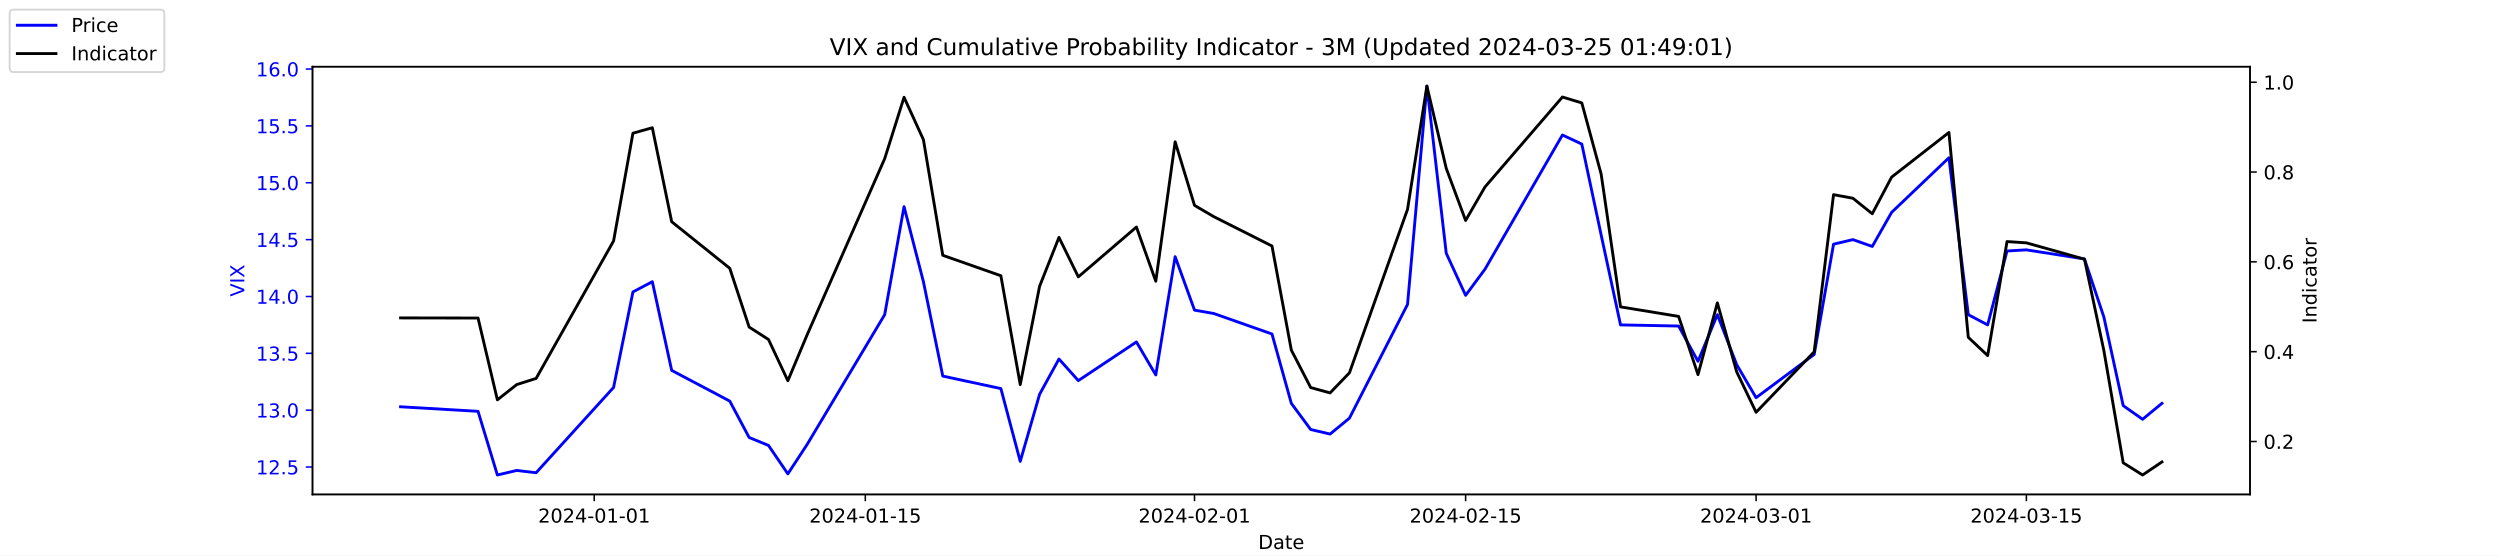
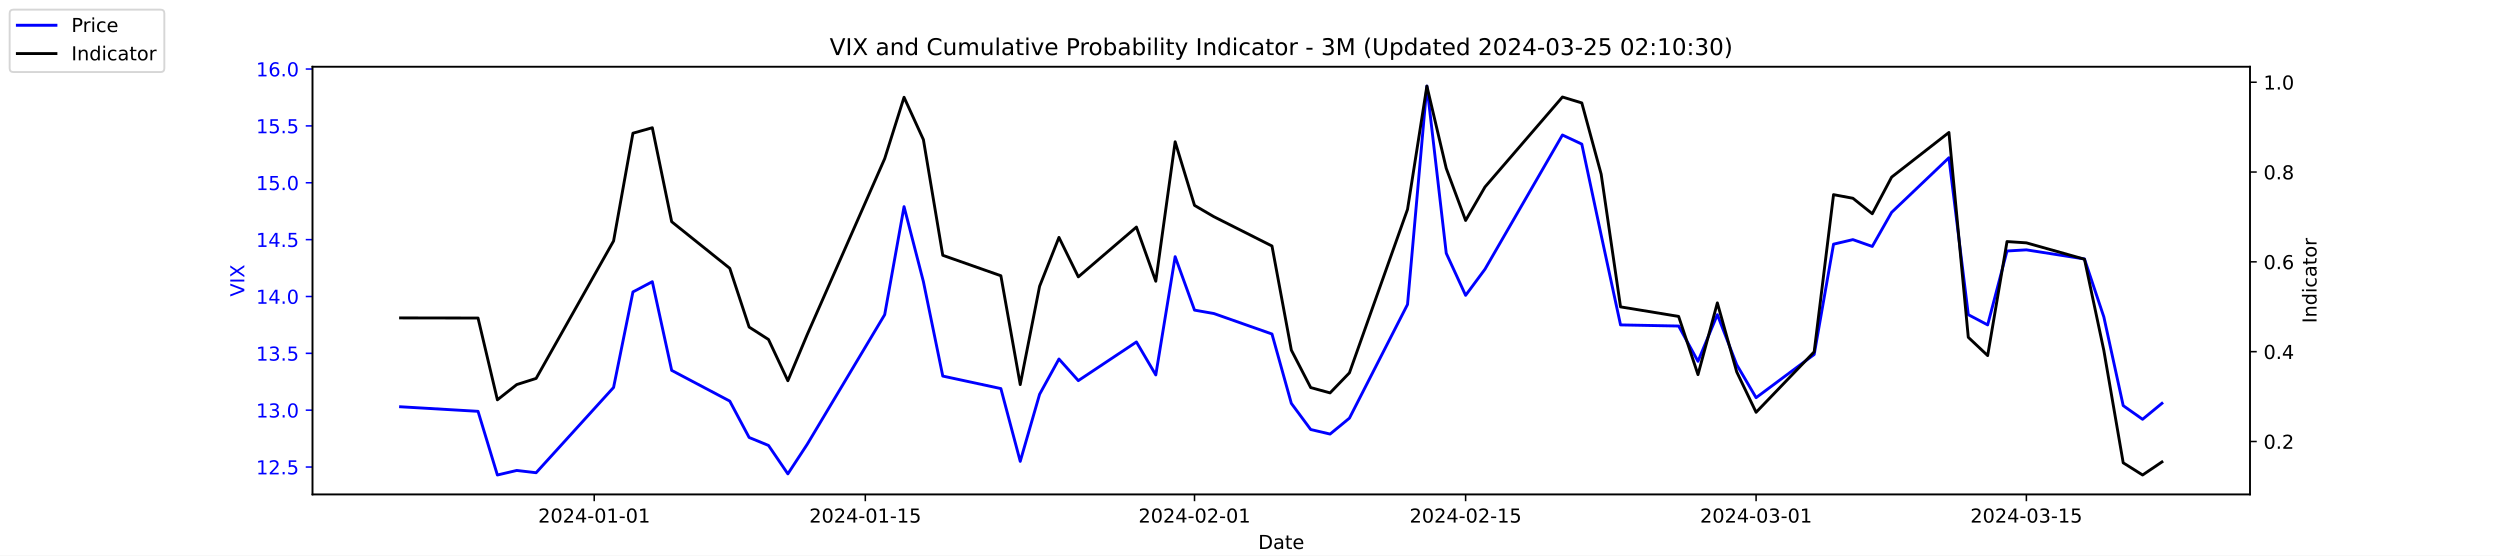
<svg xmlns="http://www.w3.org/2000/svg" xmlns:xlink="http://www.w3.org/1999/xlink" width="1296pt" height="288pt" viewBox="0 0 1296 288" version="1.1">
  <defs>
    <style type="text/css">*{stroke-linejoin: round; stroke-linecap: butt}</style>
  </defs>
  <g id="figure_1">
    <g id="patch_1">
      <path d="M 0 288  L 1296 288  L 1296 0  L 0 0  z " style="fill: #ffffff" />
    </g>
    <g id="axes_1">
      <g id="patch_2">
        <path d="M 162 256.32  L 1166.4 256.32  L 1166.4 34.56  L 162 34.56  z " style="fill: #ffffff" />
      </g>
      <g id="matplotlib.axis_1">
        <g id="xtick_1">
          <g id="line2d_1">
            <defs>
-               <path id="mac5772313e" d="M 0 0  L 0 3.5  " style="stroke: #000000; stroke-width: 0.8" />
+               <path id="m55ec5e0da7" d="M 0 0  L 0 3.5  " style="stroke: #000000; stroke-width: 0.8" />
            </defs>
            <g>
-               <use xlink:href="#mac5772313e" x="308.04" y="256.32" style="stroke: #000000; stroke-width: 0.8" />
+               <use xlink:href="#m55ec5e0da7" x="308.04" y="256.32" style="stroke: #000000; stroke-width: 0.8" />
            </g>
          </g>
          <g id="text_1">
            <g transform="translate(278.9824 270.9184) scale(0.1 -0.1)">
              <defs>
                <path id="DejaVuSans-32" d="M 1228 531  L 3431 531  L 3431 0  L 469 0  L 469 531  Q 828 903 1448 1529  Q 2069 2156 2228 2338  Q 2531 2678 2651 2914  Q 2772 3150 2772 3378  Q 2772 3750 2511 3984  Q 2250 4219 1831 4219  Q 1534 4219 1204 4116  Q 875 4013 500 3803  L 500 4441  Q 881 4594 1212 4672  Q 1544 4750 1819 4750  Q 2544 4750 2975 4387  Q 3406 4025 3406 3419  Q 3406 3131 3298 2873  Q 3191 2616 2906 2266  Q 2828 2175 2409 1742  Q 1991 1309 1228 531  z " transform="scale(0.015625)" />
                <path id="DejaVuSans-30" d="M 2034 4250  Q 1547 4250 1301 3770  Q 1056 3291 1056 2328  Q 1056 1369 1301 889  Q 1547 409 2034 409  Q 2525 409 2770 889  Q 3016 1369 3016 2328  Q 3016 3291 2770 3770  Q 2525 4250 2034 4250  z M 2034 4750  Q 2819 4750 3233 4129  Q 3647 3509 3647 2328  Q 3647 1150 3233 529  Q 2819 -91 2034 -91  Q 1250 -91 836 529  Q 422 1150 422 2328  Q 422 3509 836 4129  Q 1250 4750 2034 4750  z " transform="scale(0.015625)" />
                <path id="DejaVuSans-34" d="M 2419 4116  L 825 1625  L 2419 1625  L 2419 4116  z M 2253 4666  L 3047 4666  L 3047 1625  L 3713 1625  L 3713 1100  L 3047 1100  L 3047 0  L 2419 0  L 2419 1100  L 313 1100  L 313 1709  L 2253 4666  z " transform="scale(0.015625)" />
                <path id="DejaVuSans-2d" d="M 313 2009  L 1997 2009  L 1997 1497  L 313 1497  L 313 2009  z " transform="scale(0.015625)" />
                <path id="DejaVuSans-31" d="M 794 531  L 1825 531  L 1825 4091  L 703 3866  L 703 4441  L 1819 4666  L 2450 4666  L 2450 531  L 3481 531  L 3481 0  L 794 0  L 794 531  z " transform="scale(0.015625)" />
              </defs>
              <use xlink:href="#DejaVuSans-32" />
              <use xlink:href="#DejaVuSans-30" x="63.623" />
              <use xlink:href="#DejaVuSans-32" x="127.246" />
              <use xlink:href="#DejaVuSans-34" x="190.869" />
              <use xlink:href="#DejaVuSans-2d" x="254.492" />
              <use xlink:href="#DejaVuSans-30" x="290.576" />
              <use xlink:href="#DejaVuSans-31" x="354.199" />
              <use xlink:href="#DejaVuSans-2d" x="417.822" />
              <use xlink:href="#DejaVuSans-30" x="453.906" />
              <use xlink:href="#DejaVuSans-31" x="517.529" />
            </g>
          </g>
        </g>
        <g id="xtick_2">
          <g id="line2d_2">
            <g>
-               <use xlink:href="#mac5772313e" x="448.58" y="256.32" style="stroke: #000000; stroke-width: 0.8" />
+               <use xlink:href="#m55ec5e0da7" x="448.58" y="256.32" style="stroke: #000000; stroke-width: 0.8" />
            </g>
          </g>
          <g id="text_2">
            <g transform="translate(419.5222 270.9184) scale(0.1 -0.1)">
              <defs>
                <path id="DejaVuSans-35" d="M 691 4666  L 3169 4666  L 3169 4134  L 1269 4134  L 1269 2991  Q 1406 3038 1543 3061  Q 1681 3084 1819 3084  Q 2600 3084 3056 2656  Q 3513 2228 3513 1497  Q 3513 744 3044 326  Q 2575 -91 1722 -91  Q 1428 -91 1123 -41  Q 819 9 494 109  L 494 744  Q 775 591 1075 516  Q 1375 441 1709 441  Q 2250 441 2565 725  Q 2881 1009 2881 1497  Q 2881 1984 2565 2268  Q 2250 2553 1709 2553  Q 1456 2553 1204 2497  Q 953 2441 691 2322  L 691 4666  z " transform="scale(0.015625)" />
              </defs>
              <use xlink:href="#DejaVuSans-32" />
              <use xlink:href="#DejaVuSans-30" x="63.623" />
              <use xlink:href="#DejaVuSans-32" x="127.246" />
              <use xlink:href="#DejaVuSans-34" x="190.869" />
              <use xlink:href="#DejaVuSans-2d" x="254.492" />
              <use xlink:href="#DejaVuSans-30" x="290.576" />
              <use xlink:href="#DejaVuSans-31" x="354.199" />
              <use xlink:href="#DejaVuSans-2d" x="417.822" />
              <use xlink:href="#DejaVuSans-31" x="453.906" />
              <use xlink:href="#DejaVuSans-35" x="517.529" />
            </g>
          </g>
        </g>
        <g id="xtick_3">
          <g id="line2d_3">
            <g>
-               <use xlink:href="#mac5772313e" x="619.236" y="256.32" style="stroke: #000000; stroke-width: 0.8" />
+               <use xlink:href="#m55ec5e0da7" x="619.236" y="256.32" style="stroke: #000000; stroke-width: 0.8" />
            </g>
          </g>
          <g id="text_3">
            <g transform="translate(590.1778 270.9184) scale(0.1 -0.1)">
              <use xlink:href="#DejaVuSans-32" />
              <use xlink:href="#DejaVuSans-30" x="63.623" />
              <use xlink:href="#DejaVuSans-32" x="127.246" />
              <use xlink:href="#DejaVuSans-34" x="190.869" />
              <use xlink:href="#DejaVuSans-2d" x="254.492" />
              <use xlink:href="#DejaVuSans-30" x="290.576" />
              <use xlink:href="#DejaVuSans-32" x="354.199" />
              <use xlink:href="#DejaVuSans-2d" x="417.822" />
              <use xlink:href="#DejaVuSans-30" x="453.906" />
              <use xlink:href="#DejaVuSans-31" x="517.529" />
            </g>
          </g>
        </g>
        <g id="xtick_4">
          <g id="line2d_4">
            <g>
-               <use xlink:href="#mac5772313e" x="759.775" y="256.32" style="stroke: #000000; stroke-width: 0.8" />
+               <use xlink:href="#m55ec5e0da7" x="759.775" y="256.32" style="stroke: #000000; stroke-width: 0.8" />
            </g>
          </g>
          <g id="text_4">
            <g transform="translate(730.7177 270.9184) scale(0.1 -0.1)">
              <use xlink:href="#DejaVuSans-32" />
              <use xlink:href="#DejaVuSans-30" x="63.623" />
              <use xlink:href="#DejaVuSans-32" x="127.246" />
              <use xlink:href="#DejaVuSans-34" x="190.869" />
              <use xlink:href="#DejaVuSans-2d" x="254.492" />
              <use xlink:href="#DejaVuSans-30" x="290.576" />
              <use xlink:href="#DejaVuSans-32" x="354.199" />
              <use xlink:href="#DejaVuSans-2d" x="417.822" />
              <use xlink:href="#DejaVuSans-31" x="453.906" />
              <use xlink:href="#DejaVuSans-35" x="517.529" />
            </g>
          </g>
        </g>
        <g id="xtick_5">
          <g id="line2d_5">
            <g>
-               <use xlink:href="#mac5772313e" x="910.354" y="256.32" style="stroke: #000000; stroke-width: 0.8" />
+               <use xlink:href="#m55ec5e0da7" x="910.354" y="256.32" style="stroke: #000000; stroke-width: 0.8" />
            </g>
          </g>
          <g id="text_5">
            <g transform="translate(881.2961 270.9184) scale(0.1 -0.1)">
              <defs>
                <path id="DejaVuSans-33" d="M 2597 2516  Q 3050 2419 3304 2112  Q 3559 1806 3559 1356  Q 3559 666 3084 287  Q 2609 -91 1734 -91  Q 1441 -91 1130 -33  Q 819 25 488 141  L 488 750  Q 750 597 1062 519  Q 1375 441 1716 441  Q 2309 441 2620 675  Q 2931 909 2931 1356  Q 2931 1769 2642 2001  Q 2353 2234 1838 2234  L 1294 2234  L 1294 2753  L 1863 2753  Q 2328 2753 2575 2939  Q 2822 3125 2822 3475  Q 2822 3834 2567 4026  Q 2313 4219 1838 4219  Q 1578 4219 1281 4162  Q 984 4106 628 3988  L 628 4550  Q 988 4650 1302 4700  Q 1616 4750 1894 4750  Q 2613 4750 3031 4423  Q 3450 4097 3450 3541  Q 3450 3153 3228 2886  Q 3006 2619 2597 2516  z " transform="scale(0.015625)" />
              </defs>
              <use xlink:href="#DejaVuSans-32" />
              <use xlink:href="#DejaVuSans-30" x="63.623" />
              <use xlink:href="#DejaVuSans-32" x="127.246" />
              <use xlink:href="#DejaVuSans-34" x="190.869" />
              <use xlink:href="#DejaVuSans-2d" x="254.492" />
              <use xlink:href="#DejaVuSans-30" x="290.576" />
              <use xlink:href="#DejaVuSans-33" x="354.199" />
              <use xlink:href="#DejaVuSans-2d" x="417.822" />
              <use xlink:href="#DejaVuSans-30" x="453.906" />
              <use xlink:href="#DejaVuSans-31" x="517.529" />
            </g>
          </g>
        </g>
        <g id="xtick_6">
          <g id="line2d_6">
            <g>
-               <use xlink:href="#mac5772313e" x="1050.476" y="256.32" style="stroke: #000000; stroke-width: 0.8" />
+               <use xlink:href="#m55ec5e0da7" x="1050.476" y="256.32" style="stroke: #000000; stroke-width: 0.8" />
            </g>
          </g>
          <g id="text_6">
            <g transform="translate(1021.418 270.9184) scale(0.1 -0.1)">
              <use xlink:href="#DejaVuSans-32" />
              <use xlink:href="#DejaVuSans-30" x="63.623" />
              <use xlink:href="#DejaVuSans-32" x="127.246" />
              <use xlink:href="#DejaVuSans-34" x="190.869" />
              <use xlink:href="#DejaVuSans-2d" x="254.492" />
              <use xlink:href="#DejaVuSans-30" x="290.576" />
              <use xlink:href="#DejaVuSans-33" x="354.199" />
              <use xlink:href="#DejaVuSans-2d" x="417.822" />
              <use xlink:href="#DejaVuSans-31" x="453.906" />
              <use xlink:href="#DejaVuSans-35" x="517.529" />
            </g>
          </g>
        </g>
        <g id="text_7">
          <g transform="translate(652.2492 284.5966) scale(0.1 -0.1)">
            <defs>
              <path id="DejaVuSans-44" d="M 1259 4147  L 1259 519  L 2022 519  Q 2988 519 3436 956  Q 3884 1394 3884 2338  Q 3884 3275 3436 3711  Q 2988 4147 2022 4147  L 1259 4147  z M 628 4666  L 1925 4666  Q 3281 4666 3915 4102  Q 4550 3538 4550 2338  Q 4550 1131 3912 565  Q 3275 0 1925 0  L 628 0  L 628 4666  z " transform="scale(0.015625)" />
              <path id="DejaVuSans-61" d="M 2194 1759  Q 1497 1759 1228 1600  Q 959 1441 959 1056  Q 959 750 1161 570  Q 1363 391 1709 391  Q 2188 391 2477 730  Q 2766 1069 2766 1631  L 2766 1759  L 2194 1759  z M 3341 1997  L 3341 0  L 2766 0  L 2766 531  Q 2569 213 2275 61  Q 1981 -91 1556 -91  Q 1019 -91 701 211  Q 384 513 384 1019  Q 384 1609 779 1909  Q 1175 2209 1959 2209  L 2766 2209  L 2766 2266  Q 2766 2663 2505 2880  Q 2244 3097 1772 3097  Q 1472 3097 1187 3025  Q 903 2953 641 2809  L 641 3341  Q 956 3463 1253 3523  Q 1550 3584 1831 3584  Q 2591 3584 2966 3190  Q 3341 2797 3341 1997  z " transform="scale(0.015625)" />
              <path id="DejaVuSans-74" d="M 1172 4494  L 1172 3500  L 2356 3500  L 2356 3053  L 1172 3053  L 1172 1153  Q 1172 725 1289 603  Q 1406 481 1766 481  L 2356 481  L 2356 0  L 1766 0  Q 1100 0 847 248  Q 594 497 594 1153  L 594 3053  L 172 3053  L 172 3500  L 594 3500  L 594 4494  L 1172 4494  z " transform="scale(0.015625)" />
              <path id="DejaVuSans-65" d="M 3597 1894  L 3597 1613  L 953 1613  Q 991 1019 1311 708  Q 1631 397 2203 397  Q 2534 397 2845 478  Q 3156 559 3463 722  L 3463 178  Q 3153 47 2828 -22  Q 2503 -91 2169 -91  Q 1331 -91 842 396  Q 353 884 353 1716  Q 353 2575 817 3079  Q 1281 3584 2069 3584  Q 2775 3584 3186 3129  Q 3597 2675 3597 1894  z M 3022 2063  Q 3016 2534 2758 2815  Q 2500 3097 2075 3097  Q 1594 3097 1305 2825  Q 1016 2553 972 2059  L 3022 2063  z " transform="scale(0.015625)" />
            </defs>
            <use xlink:href="#DejaVuSans-44" />
            <use xlink:href="#DejaVuSans-61" x="77.002" />
            <use xlink:href="#DejaVuSans-74" x="138.281" />
            <use xlink:href="#DejaVuSans-65" x="177.49" />
          </g>
        </g>
      </g>
      <g id="matplotlib.axis_2">
        <g id="ytick_1">
          <g id="line2d_7">
            <defs>
-               <path id="mdad2a19640" d="M 0 0  L -3.5 0  " style="stroke: #0000ff; stroke-width: 0.8" />
+               <path id="m2f74d9685a" d="M 0 0  L -3.5 0  " style="stroke: #0000ff; stroke-width: 0.8" />
            </defs>
            <g>
-               <use xlink:href="#mdad2a19640" x="162" y="242.114" style="fill: #0000ff; stroke: #0000ff; stroke-width: 0.8" />
+               <use xlink:href="#m2f74d9685a" x="162" y="242.114" style="fill: #0000ff; stroke: #0000ff; stroke-width: 0.8" />
            </g>
          </g>
          <g id="text_8">
            <g style="fill: #0000ff" transform="translate(132.7344 245.9129) scale(0.1 -0.1)">
              <defs>
                <path id="DejaVuSans-2e" d="M 684 794  L 1344 794  L 1344 0  L 684 0  L 684 794  z " transform="scale(0.015625)" />
              </defs>
              <use xlink:href="#DejaVuSans-31" />
              <use xlink:href="#DejaVuSans-32" x="63.623" />
              <use xlink:href="#DejaVuSans-2e" x="127.246" />
              <use xlink:href="#DejaVuSans-35" x="159.033" />
            </g>
          </g>
        </g>
        <g id="ytick_2">
          <g id="line2d_8">
            <g>
-               <use xlink:href="#mdad2a19640" x="162" y="212.64" style="fill: #0000ff; stroke: #0000ff; stroke-width: 0.8" />
+               <use xlink:href="#m2f74d9685a" x="162" y="212.64" style="fill: #0000ff; stroke: #0000ff; stroke-width: 0.8" />
            </g>
          </g>
          <g id="text_9">
            <g style="fill: #0000ff" transform="translate(132.7344 216.4392) scale(0.1 -0.1)">
              <use xlink:href="#DejaVuSans-31" />
              <use xlink:href="#DejaVuSans-33" x="63.623" />
              <use xlink:href="#DejaVuSans-2e" x="127.246" />
              <use xlink:href="#DejaVuSans-30" x="159.033" />
            </g>
          </g>
        </g>
        <g id="ytick_3">
          <g id="line2d_9">
            <g>
-               <use xlink:href="#mdad2a19640" x="162" y="183.166" style="fill: #0000ff; stroke: #0000ff; stroke-width: 0.8" />
+               <use xlink:href="#m2f74d9685a" x="162" y="183.166" style="fill: #0000ff; stroke: #0000ff; stroke-width: 0.8" />
            </g>
          </g>
          <g id="text_10">
            <g style="fill: #0000ff" transform="translate(132.7344 186.9656) scale(0.1 -0.1)">
              <use xlink:href="#DejaVuSans-31" />
              <use xlink:href="#DejaVuSans-33" x="63.623" />
              <use xlink:href="#DejaVuSans-2e" x="127.246" />
              <use xlink:href="#DejaVuSans-35" x="159.033" />
            </g>
          </g>
        </g>
        <g id="ytick_4">
          <g id="line2d_10">
            <g>
-               <use xlink:href="#mdad2a19640" x="162" y="153.693" style="fill: #0000ff; stroke: #0000ff; stroke-width: 0.8" />
+               <use xlink:href="#m2f74d9685a" x="162" y="153.693" style="fill: #0000ff; stroke: #0000ff; stroke-width: 0.8" />
            </g>
          </g>
          <g id="text_11">
            <g style="fill: #0000ff" transform="translate(132.7344 157.4919) scale(0.1 -0.1)">
              <use xlink:href="#DejaVuSans-31" />
              <use xlink:href="#DejaVuSans-34" x="63.623" />
              <use xlink:href="#DejaVuSans-2e" x="127.246" />
              <use xlink:href="#DejaVuSans-30" x="159.033" />
            </g>
          </g>
        </g>
        <g id="ytick_5">
          <g id="line2d_11">
            <g>
-               <use xlink:href="#mdad2a19640" x="162" y="124.219" style="fill: #0000ff; stroke: #0000ff; stroke-width: 0.8" />
+               <use xlink:href="#m2f74d9685a" x="162" y="124.219" style="fill: #0000ff; stroke: #0000ff; stroke-width: 0.8" />
            </g>
          </g>
          <g id="text_12">
            <g style="fill: #0000ff" transform="translate(132.7344 128.0182) scale(0.1 -0.1)">
              <use xlink:href="#DejaVuSans-31" />
              <use xlink:href="#DejaVuSans-34" x="63.623" />
              <use xlink:href="#DejaVuSans-2e" x="127.246" />
              <use xlink:href="#DejaVuSans-35" x="159.033" />
            </g>
          </g>
        </g>
        <g id="ytick_6">
          <g id="line2d_12">
            <g>
-               <use xlink:href="#mdad2a19640" x="162" y="94.745" style="fill: #0000ff; stroke: #0000ff; stroke-width: 0.8" />
+               <use xlink:href="#m2f74d9685a" x="162" y="94.745" style="fill: #0000ff; stroke: #0000ff; stroke-width: 0.8" />
            </g>
          </g>
          <g id="text_13">
            <g style="fill: #0000ff" transform="translate(132.7344 98.5445) scale(0.1 -0.1)">
              <use xlink:href="#DejaVuSans-31" />
              <use xlink:href="#DejaVuSans-35" x="63.623" />
              <use xlink:href="#DejaVuSans-2e" x="127.246" />
              <use xlink:href="#DejaVuSans-30" x="159.033" />
            </g>
          </g>
        </g>
        <g id="ytick_7">
          <g id="line2d_13">
            <g>
-               <use xlink:href="#mdad2a19640" x="162" y="65.272" style="fill: #0000ff; stroke: #0000ff; stroke-width: 0.8" />
+               <use xlink:href="#m2f74d9685a" x="162" y="65.272" style="fill: #0000ff; stroke: #0000ff; stroke-width: 0.8" />
            </g>
          </g>
          <g id="text_14">
            <g style="fill: #0000ff" transform="translate(132.7344 69.07082) scale(0.1 -0.1)">
              <use xlink:href="#DejaVuSans-31" />
              <use xlink:href="#DejaVuSans-35" x="63.623" />
              <use xlink:href="#DejaVuSans-2e" x="127.246" />
              <use xlink:href="#DejaVuSans-35" x="159.033" />
            </g>
          </g>
        </g>
        <g id="ytick_8">
          <g id="line2d_14">
            <g>
-               <use xlink:href="#mdad2a19640" x="162" y="35.798" style="fill: #0000ff; stroke: #0000ff; stroke-width: 0.8" />
+               <use xlink:href="#m2f74d9685a" x="162" y="35.798" style="fill: #0000ff; stroke: #0000ff; stroke-width: 0.8" />
            </g>
          </g>
          <g id="text_15">
            <g style="fill: #0000ff" transform="translate(132.7344 39.59714) scale(0.1 -0.1)">
              <defs>
                <path id="DejaVuSans-36" d="M 2113 2584  Q 1688 2584 1439 2293  Q 1191 2003 1191 1497  Q 1191 994 1439 701  Q 1688 409 2113 409  Q 2538 409 2786 701  Q 3034 994 3034 1497  Q 3034 2003 2786 2293  Q 2538 2584 2113 2584  z M 3366 4563  L 3366 3988  Q 3128 4100 2886 4159  Q 2644 4219 2406 4219  Q 1781 4219 1451 3797  Q 1122 3375 1075 2522  Q 1259 2794 1537 2939  Q 1816 3084 2150 3084  Q 2853 3084 3261 2657  Q 3669 2231 3669 1497  Q 3669 778 3244 343  Q 2819 -91 2113 -91  Q 1303 -91 875 529  Q 447 1150 447 2328  Q 447 3434 972 4092  Q 1497 4750 2381 4750  Q 2619 4750 2861 4703  Q 3103 4656 3366 4563  z " transform="scale(0.015625)" />
              </defs>
              <use xlink:href="#DejaVuSans-31" />
              <use xlink:href="#DejaVuSans-36" x="63.623" />
              <use xlink:href="#DejaVuSans-2e" x="127.246" />
              <use xlink:href="#DejaVuSans-30" x="159.033" />
            </g>
          </g>
        </g>
        <g id="text_16">
          <g style="fill: #0000ff" transform="translate(126.6547 153.7603) rotate(-90) scale(0.1 -0.1)">
            <defs>
              <path id="DejaVuSans-56" d="M 1831 0  L 50 4666  L 709 4666  L 2188 738  L 3669 4666  L 4325 4666  L 2547 0  L 1831 0  z " transform="scale(0.015625)" />
              <path id="DejaVuSans-49" d="M 628 4666  L 1259 4666  L 1259 0  L 628 0  L 628 4666  z " transform="scale(0.015625)" />
              <path id="DejaVuSans-58" d="M 403 4666  L 1081 4666  L 2241 2931  L 3406 4666  L 4084 4666  L 2584 2425  L 4184 0  L 3506 0  L 2194 1984  L 872 0  L 191 0  L 1856 2491  L 403 4666  z " transform="scale(0.015625)" />
            </defs>
            <use xlink:href="#DejaVuSans-56" />
            <use xlink:href="#DejaVuSans-49" x="68.408" />
            <use xlink:href="#DejaVuSans-58" x="97.9" />
          </g>
        </g>
      </g>
      <g id="line2d_15">
-         <path d="M 207.655 210.872  L 247.809 213.23  L 257.847 246.24  L 267.886 243.882  L 277.924 245.061  L 318.079 200.851  L 328.117 151.335  L 338.156 146.029  L 348.194 192.008  L 378.31 207.924  L 388.349 226.787  L 398.387 230.914  L 408.426 245.651  L 418.464 230.324  L 458.619 163.124  L 468.657 107.124  L 478.696 146.029  L 488.734 194.956  L 518.85 201.44  L 528.889 239.166  L 538.927 204.387  L 548.966 186.114  L 559.004 197.314  L 589.12 177.272  L 599.158 194.366  L 609.197 133.061  L 619.236 160.766  L 629.274 162.535  L 659.39 173.145  L 669.428 209.103  L 679.467 222.661  L 689.506 225.019  L 699.544 216.766  L 729.66 157.819  L 739.698 44.64  L 749.737 131.293  L 759.775 153.103  L 769.814 139.545  L 809.968 69.987  L 820.007 74.703  L 830.045 121.861  L 840.084 168.429  L 870.2 169.019  L 880.238 187.293  L 890.277 163.124  L 900.315 189.061  L 910.354 206.156  L 940.47 183.756  L 950.508 126.577  L 960.547 124.219  L 970.585 127.756  L 980.624 110.072  L 1010.321 81.777  L 1020.36 163.124  L 1030.398 168.429  L 1040.437 130.114  L 1050.476 129.524  L 1080.591 134.24  L 1090.63 164.303  L 1100.668 210.282  L 1110.707 217.356  L 1120.745 209.103  " clip-path="url(#pe52a42f184)" style="fill: none; stroke: #0000ff; stroke-width: 1.5; stroke-linecap: square" />
+         <path d="M 207.655 210.872  L 247.809 213.23  L 257.847 246.24  L 267.886 243.882  L 277.924 245.061  L 318.079 200.851  L 328.117 151.335  L 338.156 146.029  L 348.194 192.008  L 378.31 207.924  L 388.349 226.787  L 398.387 230.914  L 408.426 245.651  L 418.464 230.324  L 458.619 163.124  L 468.657 107.124  L 478.696 146.029  L 488.734 194.956  L 518.85 201.44  L 528.889 239.166  L 538.927 204.387  L 548.966 186.114  L 559.004 197.314  L 589.12 177.272  L 599.158 194.366  L 609.197 133.061  L 619.236 160.766  L 629.274 162.535  L 659.39 173.145  L 669.428 209.103  L 679.467 222.661  L 689.506 225.019  L 699.544 216.766  L 729.66 157.819  L 739.698 44.64  L 749.737 131.293  L 759.775 153.103  L 769.814 139.545  L 809.968 69.987  L 820.007 74.703  L 830.045 121.861  L 840.084 168.429  L 870.2 169.019  L 880.238 187.293  L 890.277 163.124  L 900.315 189.061  L 910.354 206.156  L 940.47 183.756  L 950.508 126.577  L 960.547 124.219  L 970.585 127.756  L 980.624 110.072  L 1010.321 81.777  L 1020.36 163.124  L 1030.398 168.429  L 1040.437 130.114  L 1050.476 129.524  L 1080.591 134.24  L 1090.63 164.303  L 1100.668 210.282  L 1110.707 217.356  L 1120.745 209.103  " clip-path="url(#p3464e1d5b9)" style="fill: none; stroke: #0000ff; stroke-width: 1.5; stroke-linecap: square" />
      </g>
      <g id="patch_3">
        <path d="M 162 256.32  L 162 34.56  " style="fill: none; stroke: #000000; stroke-width: 0.8; stroke-linejoin: miter; stroke-linecap: square" />
      </g>
      <g id="patch_4">
        <path d="M 1166.4 256.32  L 1166.4 34.56  " style="fill: none; stroke: #000000; stroke-width: 0.8; stroke-linejoin: miter; stroke-linecap: square" />
      </g>
      <g id="patch_5">
        <path d="M 162 256.32  L 1166.4 256.32  " style="fill: none; stroke: #000000; stroke-width: 0.8; stroke-linejoin: miter; stroke-linecap: square" />
      </g>
      <g id="patch_6">
        <path d="M 162 34.56  L 1166.4 34.56  " style="fill: none; stroke: #000000; stroke-width: 0.8; stroke-linejoin: miter; stroke-linecap: square" />
      </g>
    </g>
    <g id="axes_2">
      <g id="matplotlib.axis_3">
        <g id="ytick_9">
          <g id="line2d_16">
            <defs>
-               <path id="m566f4ac6d7" d="M 0 0  L 3.5 0  " style="stroke: #000000; stroke-width: 0.8" />
+               <path id="mca64c57d48" d="M 0 0  L 3.5 0  " style="stroke: #000000; stroke-width: 0.8" />
            </defs>
            <g>
-               <use xlink:href="#m566f4ac6d7" x="1166.4" y="228.861" style="stroke: #000000; stroke-width: 0.8" />
+               <use xlink:href="#mca64c57d48" x="1166.4" y="228.861" style="stroke: #000000; stroke-width: 0.8" />
            </g>
          </g>
          <g id="text_17">
            <g transform="translate(1173.4 232.6604) scale(0.1 -0.1)">
              <use xlink:href="#DejaVuSans-30" />
              <use xlink:href="#DejaVuSans-2e" x="63.623" />
              <use xlink:href="#DejaVuSans-32" x="95.41" />
            </g>
          </g>
        </g>
        <g id="ytick_10">
          <g id="line2d_17">
            <g>
-               <use xlink:href="#m566f4ac6d7" x="1166.4" y="182.303" style="stroke: #000000; stroke-width: 0.8" />
+               <use xlink:href="#mca64c57d48" x="1166.4" y="182.303" style="stroke: #000000; stroke-width: 0.8" />
            </g>
          </g>
          <g id="text_18">
            <g transform="translate(1173.4 186.1018) scale(0.1 -0.1)">
              <use xlink:href="#DejaVuSans-30" />
              <use xlink:href="#DejaVuSans-2e" x="63.623" />
              <use xlink:href="#DejaVuSans-34" x="95.41" />
            </g>
          </g>
        </g>
        <g id="ytick_11">
          <g id="line2d_18">
            <g>
-               <use xlink:href="#m566f4ac6d7" x="1166.4" y="135.744" style="stroke: #000000; stroke-width: 0.8" />
+               <use xlink:href="#mca64c57d48" x="1166.4" y="135.744" style="stroke: #000000; stroke-width: 0.8" />
            </g>
          </g>
          <g id="text_19">
            <g transform="translate(1173.4 139.5431) scale(0.1 -0.1)">
              <use xlink:href="#DejaVuSans-30" />
              <use xlink:href="#DejaVuSans-2e" x="63.623" />
              <use xlink:href="#DejaVuSans-36" x="95.41" />
            </g>
          </g>
        </g>
        <g id="ytick_12">
          <g id="line2d_19">
            <g>
-               <use xlink:href="#m566f4ac6d7" x="1166.4" y="89.185" style="stroke: #000000; stroke-width: 0.8" />
+               <use xlink:href="#mca64c57d48" x="1166.4" y="89.185" style="stroke: #000000; stroke-width: 0.8" />
            </g>
          </g>
          <g id="text_20">
            <g transform="translate(1173.4 92.98443) scale(0.1 -0.1)">
              <defs>
                <path id="DejaVuSans-38" d="M 2034 2216  Q 1584 2216 1326 1975  Q 1069 1734 1069 1313  Q 1069 891 1326 650  Q 1584 409 2034 409  Q 2484 409 2743 651  Q 3003 894 3003 1313  Q 3003 1734 2745 1975  Q 2488 2216 2034 2216  z M 1403 2484  Q 997 2584 770 2862  Q 544 3141 544 3541  Q 544 4100 942 4425  Q 1341 4750 2034 4750  Q 2731 4750 3128 4425  Q 3525 4100 3525 3541  Q 3525 3141 3298 2862  Q 3072 2584 2669 2484  Q 3125 2378 3379 2068  Q 3634 1759 3634 1313  Q 3634 634 3220 271  Q 2806 -91 2034 -91  Q 1263 -91 848 271  Q 434 634 434 1313  Q 434 1759 690 2068  Q 947 2378 1403 2484  z M 1172 3481  Q 1172 3119 1398 2916  Q 1625 2713 2034 2713  Q 2441 2713 2670 2916  Q 2900 3119 2900 3481  Q 2900 3844 2670 4047  Q 2441 4250 2034 4250  Q 1625 4250 1398 4047  Q 1172 3844 1172 3481  z " transform="scale(0.015625)" />
              </defs>
              <use xlink:href="#DejaVuSans-30" />
              <use xlink:href="#DejaVuSans-2e" x="63.623" />
              <use xlink:href="#DejaVuSans-38" x="95.41" />
            </g>
          </g>
        </g>
        <g id="ytick_13">
          <g id="line2d_20">
            <g>
-               <use xlink:href="#m566f4ac6d7" x="1166.4" y="42.627" style="stroke: #000000; stroke-width: 0.8" />
+               <use xlink:href="#mca64c57d48" x="1166.4" y="42.627" style="stroke: #000000; stroke-width: 0.8" />
            </g>
          </g>
          <g id="text_21">
            <g transform="translate(1173.4 46.42577) scale(0.1 -0.1)">
              <use xlink:href="#DejaVuSans-31" />
              <use xlink:href="#DejaVuSans-2e" x="63.623" />
              <use xlink:href="#DejaVuSans-30" x="95.41" />
            </g>
          </g>
        </g>
        <g id="text_22">
          <g transform="translate(1200.902 167.5353) rotate(-90) scale(0.1 -0.1)">
            <defs>
              <path id="DejaVuSans-6e" d="M 3513 2113  L 3513 0  L 2938 0  L 2938 2094  Q 2938 2591 2744 2837  Q 2550 3084 2163 3084  Q 1697 3084 1428 2787  Q 1159 2491 1159 1978  L 1159 0  L 581 0  L 581 3500  L 1159 3500  L 1159 2956  Q 1366 3272 1645 3428  Q 1925 3584 2291 3584  Q 2894 3584 3203 3211  Q 3513 2838 3513 2113  z " transform="scale(0.015625)" />
              <path id="DejaVuSans-64" d="M 2906 2969  L 2906 4863  L 3481 4863  L 3481 0  L 2906 0  L 2906 525  Q 2725 213 2448 61  Q 2172 -91 1784 -91  Q 1150 -91 751 415  Q 353 922 353 1747  Q 353 2572 751 3078  Q 1150 3584 1784 3584  Q 2172 3584 2448 3432  Q 2725 3281 2906 2969  z M 947 1747  Q 947 1113 1208 752  Q 1469 391 1925 391  Q 2381 391 2643 752  Q 2906 1113 2906 1747  Q 2906 2381 2643 2742  Q 2381 3103 1925 3103  Q 1469 3103 1208 2742  Q 947 2381 947 1747  z " transform="scale(0.015625)" />
              <path id="DejaVuSans-69" d="M 603 3500  L 1178 3500  L 1178 0  L 603 0  L 603 3500  z M 603 4863  L 1178 4863  L 1178 4134  L 603 4134  L 603 4863  z " transform="scale(0.015625)" />
              <path id="DejaVuSans-63" d="M 3122 3366  L 3122 2828  Q 2878 2963 2633 3030  Q 2388 3097 2138 3097  Q 1578 3097 1268 2742  Q 959 2388 959 1747  Q 959 1106 1268 751  Q 1578 397 2138 397  Q 2388 397 2633 464  Q 2878 531 3122 666  L 3122 134  Q 2881 22 2623 -34  Q 2366 -91 2075 -91  Q 1284 -91 818 406  Q 353 903 353 1747  Q 353 2603 823 3093  Q 1294 3584 2113 3584  Q 2378 3584 2631 3529  Q 2884 3475 3122 3366  z " transform="scale(0.015625)" />
              <path id="DejaVuSans-6f" d="M 1959 3097  Q 1497 3097 1228 2736  Q 959 2375 959 1747  Q 959 1119 1226 758  Q 1494 397 1959 397  Q 2419 397 2687 759  Q 2956 1122 2956 1747  Q 2956 2369 2687 2733  Q 2419 3097 1959 3097  z M 1959 3584  Q 2709 3584 3137 3096  Q 3566 2609 3566 1747  Q 3566 888 3137 398  Q 2709 -91 1959 -91  Q 1206 -91 779 398  Q 353 888 353 1747  Q 353 2609 779 3096  Q 1206 3584 1959 3584  z " transform="scale(0.015625)" />
              <path id="DejaVuSans-72" d="M 2631 2963  Q 2534 3019 2420 3045  Q 2306 3072 2169 3072  Q 1681 3072 1420 2755  Q 1159 2438 1159 1844  L 1159 0  L 581 0  L 581 3500  L 1159 3500  L 1159 2956  Q 1341 3275 1631 3429  Q 1922 3584 2338 3584  Q 2397 3584 2469 3576  Q 2541 3569 2628 3553  L 2631 2963  z " transform="scale(0.015625)" />
            </defs>
            <use xlink:href="#DejaVuSans-49" />
            <use xlink:href="#DejaVuSans-6e" x="29.492" />
            <use xlink:href="#DejaVuSans-64" x="92.871" />
            <use xlink:href="#DejaVuSans-69" x="156.348" />
            <use xlink:href="#DejaVuSans-63" x="184.131" />
            <use xlink:href="#DejaVuSans-61" x="239.111" />
            <use xlink:href="#DejaVuSans-74" x="300.391" />
            <use xlink:href="#DejaVuSans-6f" x="339.6" />
            <use xlink:href="#DejaVuSans-72" x="400.781" />
          </g>
        </g>
      </g>
      <g id="line2d_21">
-         <path d="M 207.655 164.809  L 247.809 164.871  L 257.847 207.267  L 267.886 199.363  L 277.924 196.174  L 318.079 124.909  L 328.117 69.054  L 338.156 66.216  L 348.194 114.944  L 378.31 139.088  L 388.349 169.556  L 398.387 175.985  L 408.426 197.367  L 418.464 173.453  L 458.619 82.25  L 468.657 50.431  L 478.696 72.403  L 488.734 132.345  L 518.85 142.945  L 528.889 199.363  L 538.927 148.397  L 548.966 123.071  L 559.004 143.524  L 589.12 117.707  L 599.158 145.787  L 609.197 73.504  L 619.236 106.471  L 629.274 112.335  L 659.39 127.52  L 669.428 181.495  L 679.467 200.923  L 689.506 203.676  L 699.544 193.281  L 729.66 108.53  L 739.698 44.64  L 749.737 87.294  L 759.775 114.286  L 769.814 96.915  L 809.968 50.293  L 820.007 53.356  L 830.045 90.298  L 840.084 159.085  L 870.2 164.036  L 880.238 194.203  L 890.277 157.012  L 900.315 192.791  L 910.354 213.729  L 940.47 182.391  L 950.508 100.91  L 960.547 102.777  L 970.585 110.806  L 980.624 91.81  L 1010.321 68.668  L 1020.36 174.857  L 1030.398 184.334  L 1040.437 125.227  L 1050.476 125.892  L 1080.591 134.368  L 1090.63 181.671  L 1100.668 239.913  L 1110.707 246.24  L 1120.745 239.472  " clip-path="url(#pe52a42f184)" style="fill: none; stroke: #000000; stroke-width: 1.5; stroke-linecap: square" />
+         <path d="M 207.655 164.809  L 247.809 164.871  L 257.847 207.267  L 267.886 199.363  L 277.924 196.174  L 318.079 124.909  L 328.117 69.054  L 338.156 66.216  L 348.194 114.944  L 378.31 139.088  L 388.349 169.556  L 398.387 175.985  L 408.426 197.367  L 418.464 173.453  L 458.619 82.25  L 468.657 50.431  L 478.696 72.403  L 488.734 132.345  L 518.85 142.945  L 528.889 199.363  L 538.927 148.397  L 548.966 123.071  L 559.004 143.524  L 589.12 117.707  L 599.158 145.787  L 609.197 73.504  L 619.236 106.471  L 629.274 112.335  L 659.39 127.52  L 669.428 181.495  L 679.467 200.923  L 689.506 203.676  L 699.544 193.281  L 729.66 108.53  L 739.698 44.64  L 749.737 87.294  L 759.775 114.286  L 769.814 96.915  L 809.968 50.293  L 820.007 53.356  L 830.045 90.298  L 840.084 159.085  L 870.2 164.036  L 880.238 194.203  L 890.277 157.012  L 900.315 192.791  L 910.354 213.729  L 940.47 182.391  L 950.508 100.91  L 960.547 102.777  L 970.585 110.806  L 980.624 91.81  L 1010.321 68.668  L 1020.36 174.857  L 1030.398 184.334  L 1040.437 125.227  L 1050.476 125.892  L 1080.591 134.368  L 1090.63 181.671  L 1100.668 239.913  L 1110.707 246.24  L 1120.745 239.472  " clip-path="url(#p3464e1d5b9)" style="fill: none; stroke: #000000; stroke-width: 1.5; stroke-linecap: square" />
      </g>
      <g id="patch_7">
        <path d="M 162 256.32  L 162 34.56  " style="fill: none; stroke: #000000; stroke-width: 0.8; stroke-linejoin: miter; stroke-linecap: square" />
      </g>
      <g id="patch_8">
        <path d="M 1166.4 256.32  L 1166.4 34.56  " style="fill: none; stroke: #000000; stroke-width: 0.8; stroke-linejoin: miter; stroke-linecap: square" />
      </g>
      <g id="patch_9">
        <path d="M 162 256.32  L 1166.4 256.32  " style="fill: none; stroke: #000000; stroke-width: 0.8; stroke-linejoin: miter; stroke-linecap: square" />
      </g>
      <g id="patch_10">
        <path d="M 162 34.56  L 1166.4 34.56  " style="fill: none; stroke: #000000; stroke-width: 0.8; stroke-linejoin: miter; stroke-linecap: square" />
      </g>
      <g id="text_23">
        <g transform="translate(430.0941 28.56) scale(0.12 -0.12)">
          <defs>
            <path id="DejaVuSans-20" transform="scale(0.015625)" />
            <path id="DejaVuSans-43" d="M 4122 4306  L 4122 3641  Q 3803 3938 3442 4084  Q 3081 4231 2675 4231  Q 1875 4231 1450 3742  Q 1025 3253 1025 2328  Q 1025 1406 1450 917  Q 1875 428 2675 428  Q 3081 428 3442 575  Q 3803 722 4122 1019  L 4122 359  Q 3791 134 3420 21  Q 3050 -91 2638 -91  Q 1578 -91 968 557  Q 359 1206 359 2328  Q 359 3453 968 4101  Q 1578 4750 2638 4750  Q 3056 4750 3426 4639  Q 3797 4528 4122 4306  z " transform="scale(0.015625)" />
            <path id="DejaVuSans-75" d="M 544 1381  L 544 3500  L 1119 3500  L 1119 1403  Q 1119 906 1312 657  Q 1506 409 1894 409  Q 2359 409 2629 706  Q 2900 1003 2900 1516  L 2900 3500  L 3475 3500  L 3475 0  L 2900 0  L 2900 538  Q 2691 219 2414 64  Q 2138 -91 1772 -91  Q 1169 -91 856 284  Q 544 659 544 1381  z M 1991 3584  L 1991 3584  z " transform="scale(0.015625)" />
            <path id="DejaVuSans-6d" d="M 3328 2828  Q 3544 3216 3844 3400  Q 4144 3584 4550 3584  Q 5097 3584 5394 3201  Q 5691 2819 5691 2113  L 5691 0  L 5113 0  L 5113 2094  Q 5113 2597 4934 2840  Q 4756 3084 4391 3084  Q 3944 3084 3684 2787  Q 3425 2491 3425 1978  L 3425 0  L 2847 0  L 2847 2094  Q 2847 2600 2669 2842  Q 2491 3084 2119 3084  Q 1678 3084 1418 2786  Q 1159 2488 1159 1978  L 1159 0  L 581 0  L 581 3500  L 1159 3500  L 1159 2956  Q 1356 3278 1631 3431  Q 1906 3584 2284 3584  Q 2666 3584 2933 3390  Q 3200 3197 3328 2828  z " transform="scale(0.015625)" />
            <path id="DejaVuSans-6c" d="M 603 4863  L 1178 4863  L 1178 0  L 603 0  L 603 4863  z " transform="scale(0.015625)" />
            <path id="DejaVuSans-76" d="M 191 3500  L 800 3500  L 1894 563  L 2988 3500  L 3597 3500  L 2284 0  L 1503 0  L 191 3500  z " transform="scale(0.015625)" />
            <path id="DejaVuSans-50" d="M 1259 4147  L 1259 2394  L 2053 2394  Q 2494 2394 2734 2622  Q 2975 2850 2975 3272  Q 2975 3691 2734 3919  Q 2494 4147 2053 4147  L 1259 4147  z M 628 4666  L 2053 4666  Q 2838 4666 3239 4311  Q 3641 3956 3641 3272  Q 3641 2581 3239 2228  Q 2838 1875 2053 1875  L 1259 1875  L 1259 0  L 628 0  L 628 4666  z " transform="scale(0.015625)" />
            <path id="DejaVuSans-62" d="M 3116 1747  Q 3116 2381 2855 2742  Q 2594 3103 2138 3103  Q 1681 3103 1420 2742  Q 1159 2381 1159 1747  Q 1159 1113 1420 752  Q 1681 391 2138 391  Q 2594 391 2855 752  Q 3116 1113 3116 1747  z M 1159 2969  Q 1341 3281 1617 3432  Q 1894 3584 2278 3584  Q 2916 3584 3314 3078  Q 3713 2572 3713 1747  Q 3713 922 3314 415  Q 2916 -91 2278 -91  Q 1894 -91 1617 61  Q 1341 213 1159 525  L 1159 0  L 581 0  L 581 4863  L 1159 4863  L 1159 2969  z " transform="scale(0.015625)" />
            <path id="DejaVuSans-79" d="M 2059 -325  Q 1816 -950 1584 -1140  Q 1353 -1331 966 -1331  L 506 -1331  L 506 -850  L 844 -850  Q 1081 -850 1212 -737  Q 1344 -625 1503 -206  L 1606 56  L 191 3500  L 800 3500  L 1894 763  L 2988 3500  L 3597 3500  L 2059 -325  z " transform="scale(0.015625)" />
            <path id="DejaVuSans-4d" d="M 628 4666  L 1569 4666  L 2759 1491  L 3956 4666  L 4897 4666  L 4897 0  L 4281 0  L 4281 4097  L 3078 897  L 2444 897  L 1241 4097  L 1241 0  L 628 0  L 628 4666  z " transform="scale(0.015625)" />
            <path id="DejaVuSans-28" d="M 1984 4856  Q 1566 4138 1362 3434  Q 1159 2731 1159 2009  Q 1159 1288 1364 580  Q 1569 -128 1984 -844  L 1484 -844  Q 1016 -109 783 600  Q 550 1309 550 2009  Q 550 2706 781 3412  Q 1013 4119 1484 4856  L 1984 4856  z " transform="scale(0.015625)" />
            <path id="DejaVuSans-55" d="M 556 4666  L 1191 4666  L 1191 1831  Q 1191 1081 1462 751  Q 1734 422 2344 422  Q 2950 422 3222 751  Q 3494 1081 3494 1831  L 3494 4666  L 4128 4666  L 4128 1753  Q 4128 841 3676 375  Q 3225 -91 2344 -91  Q 1459 -91 1007 375  Q 556 841 556 1753  L 556 4666  z " transform="scale(0.015625)" />
            <path id="DejaVuSans-70" d="M 1159 525  L 1159 -1331  L 581 -1331  L 581 3500  L 1159 3500  L 1159 2969  Q 1341 3281 1617 3432  Q 1894 3584 2278 3584  Q 2916 3584 3314 3078  Q 3713 2572 3713 1747  Q 3713 922 3314 415  Q 2916 -91 2278 -91  Q 1894 -91 1617 61  Q 1341 213 1159 525  z M 3116 1747  Q 3116 2381 2855 2742  Q 2594 3103 2138 3103  Q 1681 3103 1420 2742  Q 1159 2381 1159 1747  Q 1159 1113 1420 752  Q 1681 391 2138 391  Q 2594 391 2855 752  Q 3116 1113 3116 1747  z " transform="scale(0.015625)" />
            <path id="DejaVuSans-3a" d="M 750 794  L 1409 794  L 1409 0  L 750 0  L 750 794  z M 750 3309  L 1409 3309  L 1409 2516  L 750 2516  L 750 3309  z " transform="scale(0.015625)" />
-             <path id="DejaVuSans-39" d="M 703 97  L 703 672  Q 941 559 1184 500  Q 1428 441 1663 441  Q 2288 441 2617 861  Q 2947 1281 2994 2138  Q 2813 1869 2534 1725  Q 2256 1581 1919 1581  Q 1219 1581 811 2004  Q 403 2428 403 3163  Q 403 3881 828 4315  Q 1253 4750 1959 4750  Q 2769 4750 3195 4129  Q 3622 3509 3622 2328  Q 3622 1225 3098 567  Q 2575 -91 1691 -91  Q 1453 -91 1209 -44  Q 966 3 703 97  z M 1959 2075  Q 2384 2075 2632 2365  Q 2881 2656 2881 3163  Q 2881 3666 2632 3958  Q 2384 4250 1959 4250  Q 1534 4250 1286 3958  Q 1038 3666 1038 3163  Q 1038 2656 1286 2365  Q 1534 2075 1959 2075  z " transform="scale(0.015625)" />
            <path id="DejaVuSans-29" d="M 513 4856  L 1013 4856  Q 1481 4119 1714 3412  Q 1947 2706 1947 2009  Q 1947 1309 1714 600  Q 1481 -109 1013 -844  L 513 -844  Q 928 -128 1133 580  Q 1338 1288 1338 2009  Q 1338 2731 1133 3434  Q 928 4138 513 4856  z " transform="scale(0.015625)" />
          </defs>
          <use xlink:href="#DejaVuSans-56" />
          <use xlink:href="#DejaVuSans-49" x="68.408" />
          <use xlink:href="#DejaVuSans-58" x="97.9" />
          <use xlink:href="#DejaVuSans-20" x="166.406" />
          <use xlink:href="#DejaVuSans-61" x="198.193" />
          <use xlink:href="#DejaVuSans-6e" x="259.473" />
          <use xlink:href="#DejaVuSans-64" x="322.852" />
          <use xlink:href="#DejaVuSans-20" x="386.328" />
          <use xlink:href="#DejaVuSans-43" x="418.115" />
          <use xlink:href="#DejaVuSans-75" x="487.939" />
          <use xlink:href="#DejaVuSans-6d" x="551.318" />
          <use xlink:href="#DejaVuSans-75" x="648.73" />
          <use xlink:href="#DejaVuSans-6c" x="712.109" />
          <use xlink:href="#DejaVuSans-61" x="739.893" />
          <use xlink:href="#DejaVuSans-74" x="801.172" />
          <use xlink:href="#DejaVuSans-69" x="840.381" />
          <use xlink:href="#DejaVuSans-76" x="868.164" />
          <use xlink:href="#DejaVuSans-65" x="927.344" />
          <use xlink:href="#DejaVuSans-20" x="988.867" />
          <use xlink:href="#DejaVuSans-50" x="1020.654" />
          <use xlink:href="#DejaVuSans-72" x="1079.207" />
          <use xlink:href="#DejaVuSans-6f" x="1118.07" />
          <use xlink:href="#DejaVuSans-62" x="1179.252" />
          <use xlink:href="#DejaVuSans-61" x="1242.729" />
          <use xlink:href="#DejaVuSans-62" x="1304.008" />
          <use xlink:href="#DejaVuSans-69" x="1367.484" />
          <use xlink:href="#DejaVuSans-6c" x="1395.268" />
          <use xlink:href="#DejaVuSans-69" x="1423.051" />
          <use xlink:href="#DejaVuSans-74" x="1450.834" />
          <use xlink:href="#DejaVuSans-79" x="1490.043" />
          <use xlink:href="#DejaVuSans-20" x="1549.223" />
          <use xlink:href="#DejaVuSans-49" x="1581.01" />
          <use xlink:href="#DejaVuSans-6e" x="1610.502" />
          <use xlink:href="#DejaVuSans-64" x="1673.881" />
          <use xlink:href="#DejaVuSans-69" x="1737.357" />
          <use xlink:href="#DejaVuSans-63" x="1765.141" />
          <use xlink:href="#DejaVuSans-61" x="1820.121" />
          <use xlink:href="#DejaVuSans-74" x="1881.4" />
          <use xlink:href="#DejaVuSans-6f" x="1920.609" />
          <use xlink:href="#DejaVuSans-72" x="1981.791" />
          <use xlink:href="#DejaVuSans-20" x="2022.904" />
          <use xlink:href="#DejaVuSans-2d" x="2054.691" />
          <use xlink:href="#DejaVuSans-20" x="2090.775" />
          <use xlink:href="#DejaVuSans-33" x="2122.562" />
          <use xlink:href="#DejaVuSans-4d" x="2186.186" />
          <use xlink:href="#DejaVuSans-20" x="2272.465" />
          <use xlink:href="#DejaVuSans-28" x="2304.252" />
          <use xlink:href="#DejaVuSans-55" x="2343.266" />
          <use xlink:href="#DejaVuSans-70" x="2416.459" />
          <use xlink:href="#DejaVuSans-64" x="2479.936" />
          <use xlink:href="#DejaVuSans-61" x="2543.412" />
          <use xlink:href="#DejaVuSans-74" x="2604.691" />
          <use xlink:href="#DejaVuSans-65" x="2643.9" />
          <use xlink:href="#DejaVuSans-64" x="2705.424" />
          <use xlink:href="#DejaVuSans-20" x="2768.9" />
          <use xlink:href="#DejaVuSans-32" x="2800.688" />
          <use xlink:href="#DejaVuSans-30" x="2864.311" />
          <use xlink:href="#DejaVuSans-32" x="2927.934" />
          <use xlink:href="#DejaVuSans-34" x="2991.557" />
          <use xlink:href="#DejaVuSans-2d" x="3055.18" />
          <use xlink:href="#DejaVuSans-30" x="3091.264" />
          <use xlink:href="#DejaVuSans-33" x="3154.887" />
          <use xlink:href="#DejaVuSans-2d" x="3218.51" />
          <use xlink:href="#DejaVuSans-32" x="3254.594" />
          <use xlink:href="#DejaVuSans-35" x="3318.217" />
          <use xlink:href="#DejaVuSans-20" x="3381.84" />
          <use xlink:href="#DejaVuSans-30" x="3413.627" />
-           <use xlink:href="#DejaVuSans-31" x="3477.25" />
+           <use xlink:href="#DejaVuSans-32" x="3477.25" />
          <use xlink:href="#DejaVuSans-3a" x="3540.873" />
-           <use xlink:href="#DejaVuSans-34" x="3574.564" />
-           <use xlink:href="#DejaVuSans-39" x="3638.188" />
+           <use xlink:href="#DejaVuSans-31" x="3574.564" />
+           <use xlink:href="#DejaVuSans-30" x="3638.188" />
          <use xlink:href="#DejaVuSans-3a" x="3701.811" />
-           <use xlink:href="#DejaVuSans-30" x="3735.502" />
-           <use xlink:href="#DejaVuSans-31" x="3799.125" />
+           <use xlink:href="#DejaVuSans-33" x="3735.502" />
+           <use xlink:href="#DejaVuSans-30" x="3799.125" />
          <use xlink:href="#DejaVuSans-29" x="3862.748" />
        </g>
      </g>
    </g>
    <g id="legend_1">
      <g id="patch_11">
        <path d="M 7 37.356  L 83.191 37.356  Q 85.191 37.356 85.191 35.356  L 85.191 7  Q 85.191 5 83.191 5  L 7 5  Q 5 5 5 7  L 5 35.356  Q 5 37.356 7 37.356  z " style="fill: #ffffff; opacity: 0.8; stroke: #cccccc; stroke-linejoin: miter" />
      </g>
      <g id="line2d_22">
        <path d="M 9 13.098  L 19 13.098  L 29 13.098  " style="fill: none; stroke: #0000ff; stroke-width: 1.5; stroke-linecap: square" />
      </g>
      <g id="text_24">
        <g transform="translate(37 16.59844) scale(0.1 -0.1)">
          <use xlink:href="#DejaVuSans-50" />
          <use xlink:href="#DejaVuSans-72" x="58.553" />
          <use xlink:href="#DejaVuSans-69" x="99.666" />
          <use xlink:href="#DejaVuSans-63" x="127.449" />
          <use xlink:href="#DejaVuSans-65" x="182.43" />
        </g>
      </g>
      <g id="line2d_23">
        <path d="M 9 27.777  L 19 27.777  L 29 27.777  " style="fill: none; stroke: #000000; stroke-width: 1.5; stroke-linecap: square" />
      </g>
      <g id="text_25">
        <g transform="translate(37 31.27656) scale(0.1 -0.1)">
          <use xlink:href="#DejaVuSans-49" />
          <use xlink:href="#DejaVuSans-6e" x="29.492" />
          <use xlink:href="#DejaVuSans-64" x="92.871" />
          <use xlink:href="#DejaVuSans-69" x="156.348" />
          <use xlink:href="#DejaVuSans-63" x="184.131" />
          <use xlink:href="#DejaVuSans-61" x="239.111" />
          <use xlink:href="#DejaVuSans-74" x="300.391" />
          <use xlink:href="#DejaVuSans-6f" x="339.6" />
          <use xlink:href="#DejaVuSans-72" x="400.781" />
        </g>
      </g>
    </g>
  </g>
  <defs>
-     <clipPath id="pe52a42f184">
+     <clipPath id="p3464e1d5b9">
      <rect x="162" y="34.56" width="1004.4" height="221.76" />
    </clipPath>
  </defs>
</svg>
